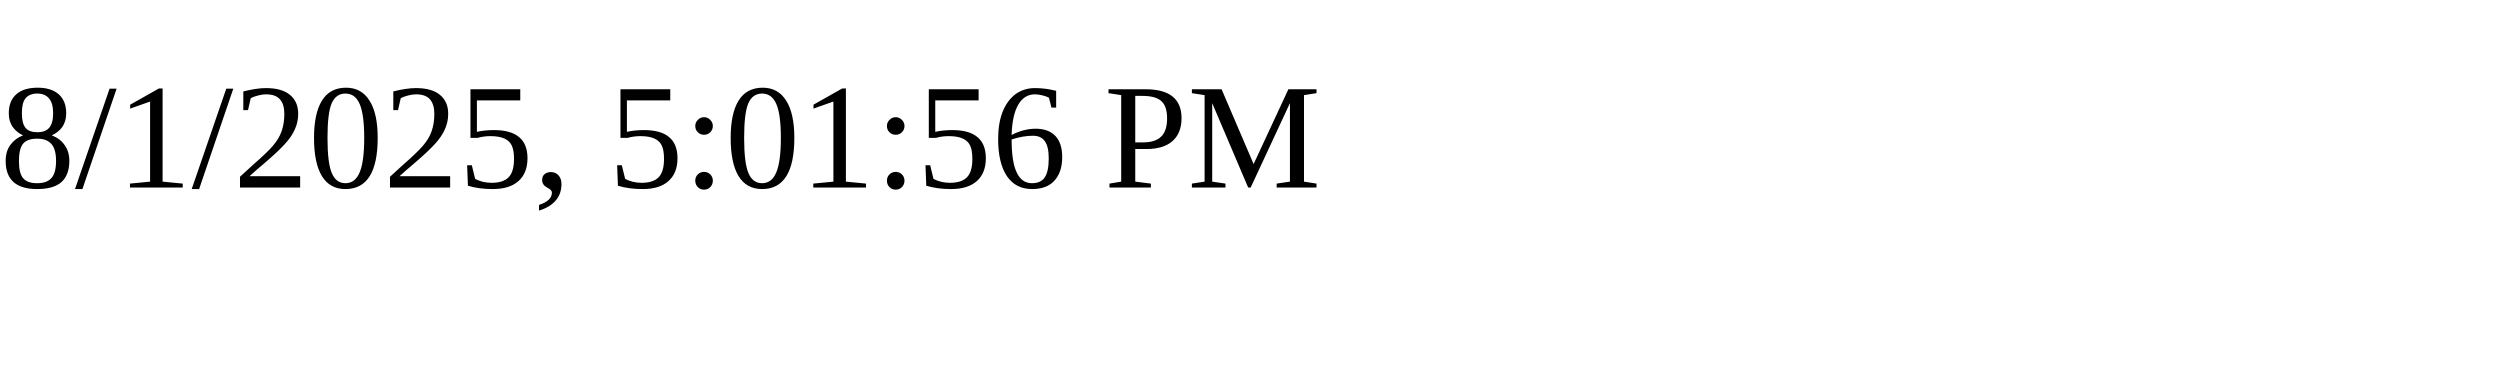
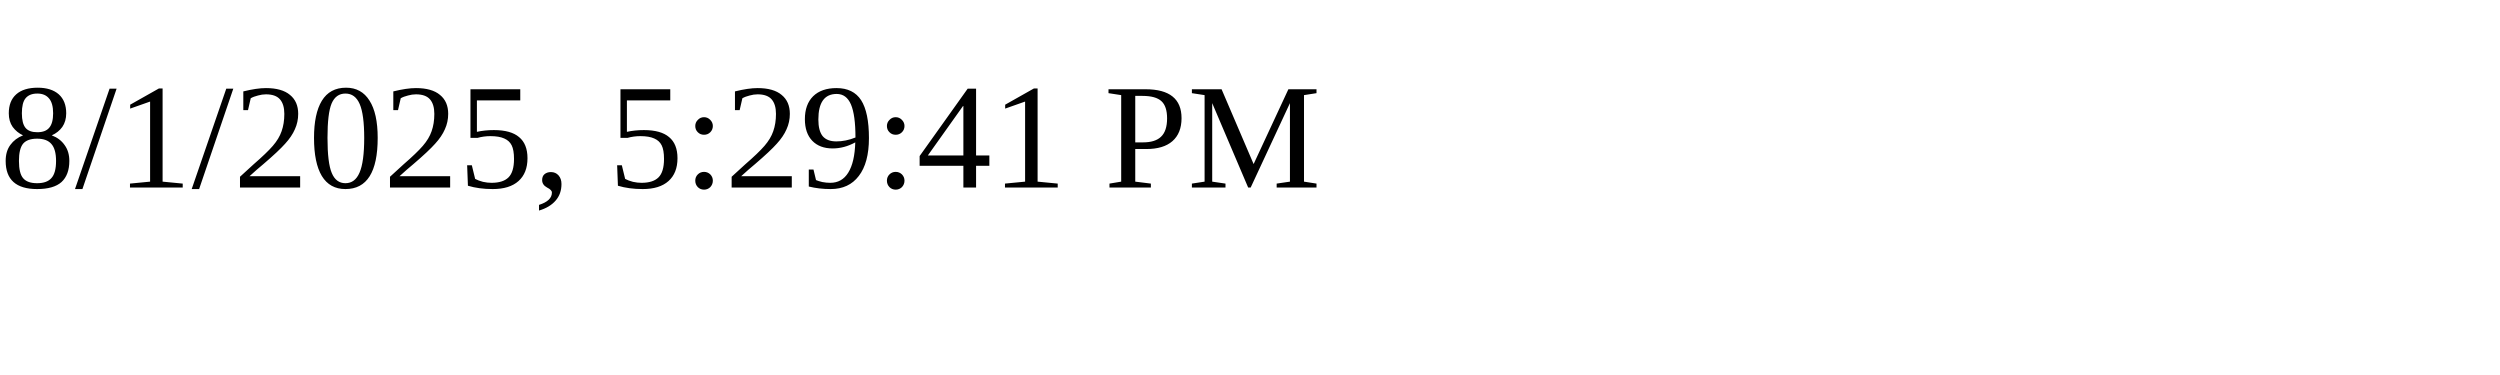
<svg xmlns="http://www.w3.org/2000/svg" height="30" width="200">
-   <text x="0" y="15">8/1/2025, 5:01:56 PM</text>
+   <text x="0" y="15">8/1/2025, 5:29:41 PM</text>
</svg>
